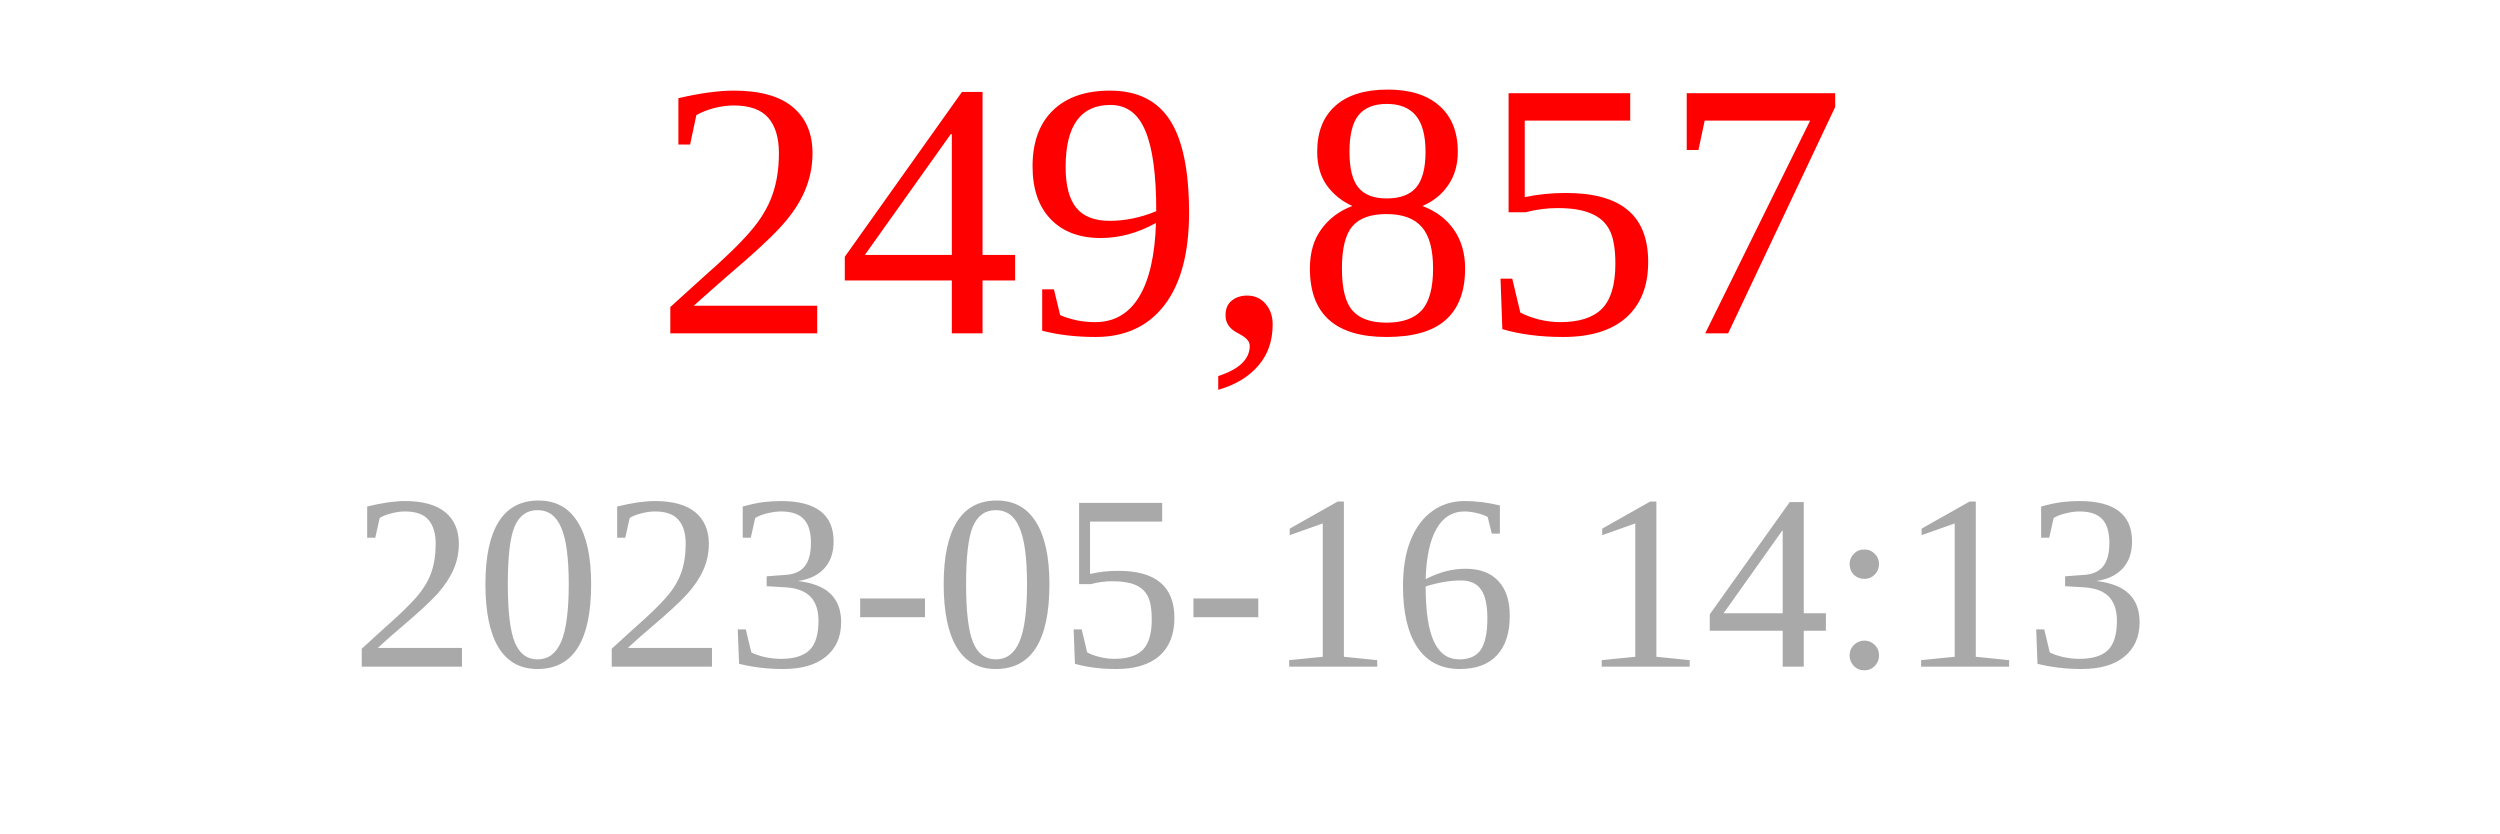
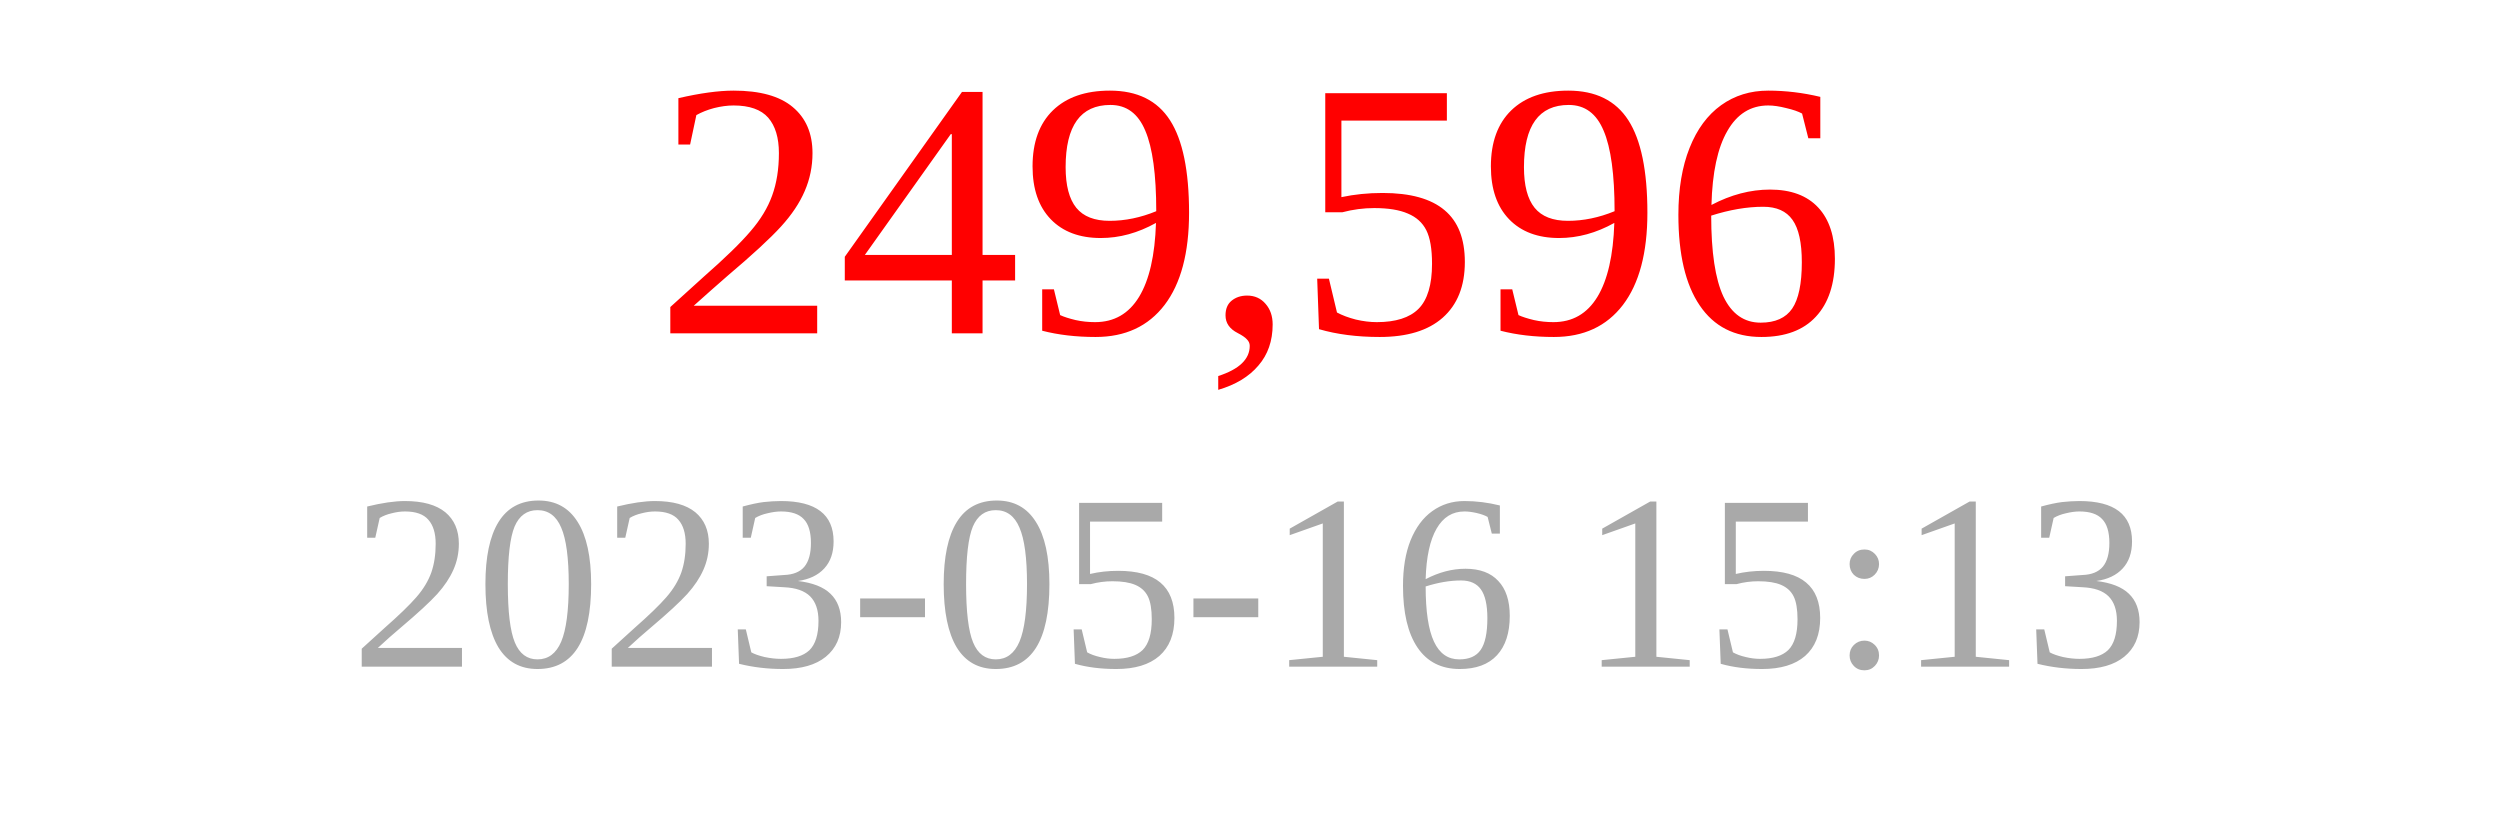
<svg xmlns="http://www.w3.org/2000/svg" width="150" height="50">
-   <text x="75" y="20" font-size="22" fill="red" text-anchor="middle">249,857</text>
-   <text x="75" y="40" font-size="15" fill="darkgray" text-anchor="middle">2023-05-16 14:13</text>
+   <text x="75" y="20" font-size="22" fill="red" text-anchor="middle">249,596</text>
+   <text x="75" y="40" font-size="15" fill="darkgray" text-anchor="middle">2023-05-16 15:13</text>
</svg>
